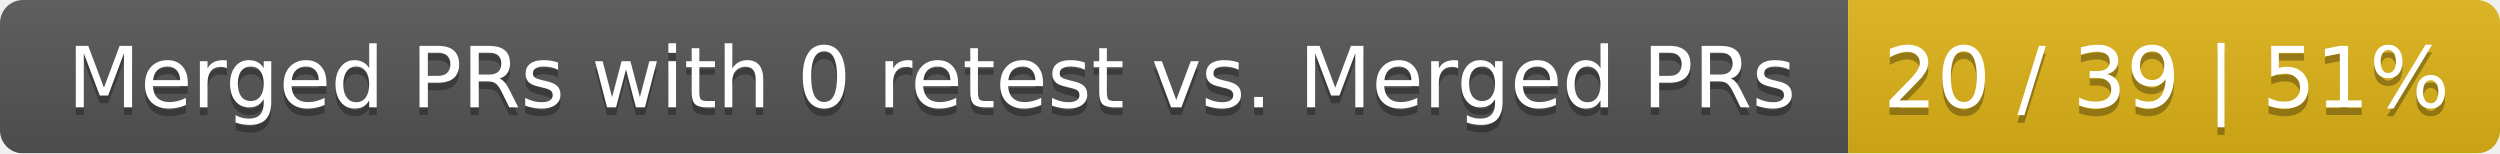
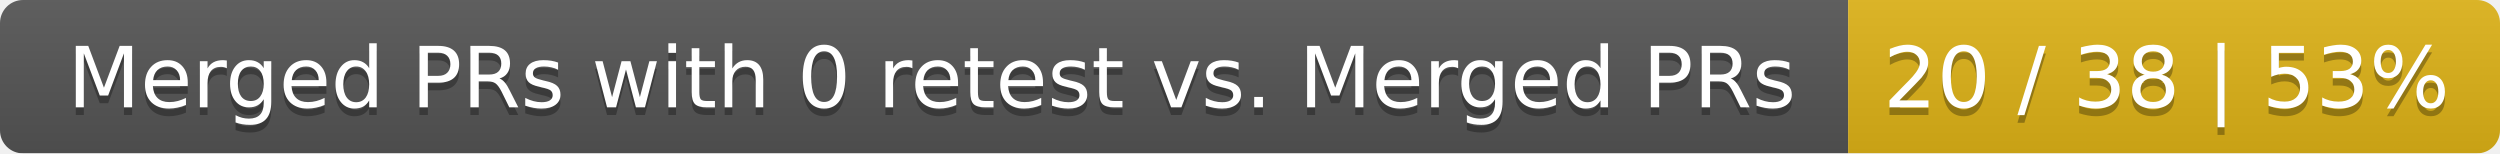
<svg xmlns="http://www.w3.org/2000/svg" width="326" height="20">
  <linearGradient id="smooth" x2="0" y2="100%">
    <stop offset="0" stop-color="#bbb" stop-opacity=".1" />
    <stop offset="1" stop-opacity=".1" />
  </linearGradient>
  <mask id="round">
    <rect width="326" height="20" rx="3" fill="#fff" />
  </mask>
  <g mask="url(#round)">
    <rect width="241" height="20" fill="#555" />
    <rect x="241" width="85" height="20" fill="#dfb317" />
    <rect width="326" height="20" fill="url(#smooth)" />
  </g>
  <g fill="#fff" text-anchor="middle" font-family="DejaVu Sans,Verdana,Geneva,sans-serif" font-size="11">
    <text x="121.5" y="15" fill="#010101" fill-opacity=".3">Merged PRs with 0 retest vs. Merged PRs</text>
    <text x="121.5" y="14">Merged PRs with 0 retest vs. Merged PRs</text>
-     <text x="282.5" y="15" fill="#010101" fill-opacity=".3">20 / 39 | 51%</text>
-     <text x="282.5" y="14">20 / 39 | 51%</text>
+     <text x="282.5" y="15" fill="#010101" fill-opacity=".3">20 / 38 | 53%</text>
+     <text x="282.5" y="14">20 / 38 | 53%</text>
  </g>
</svg>
